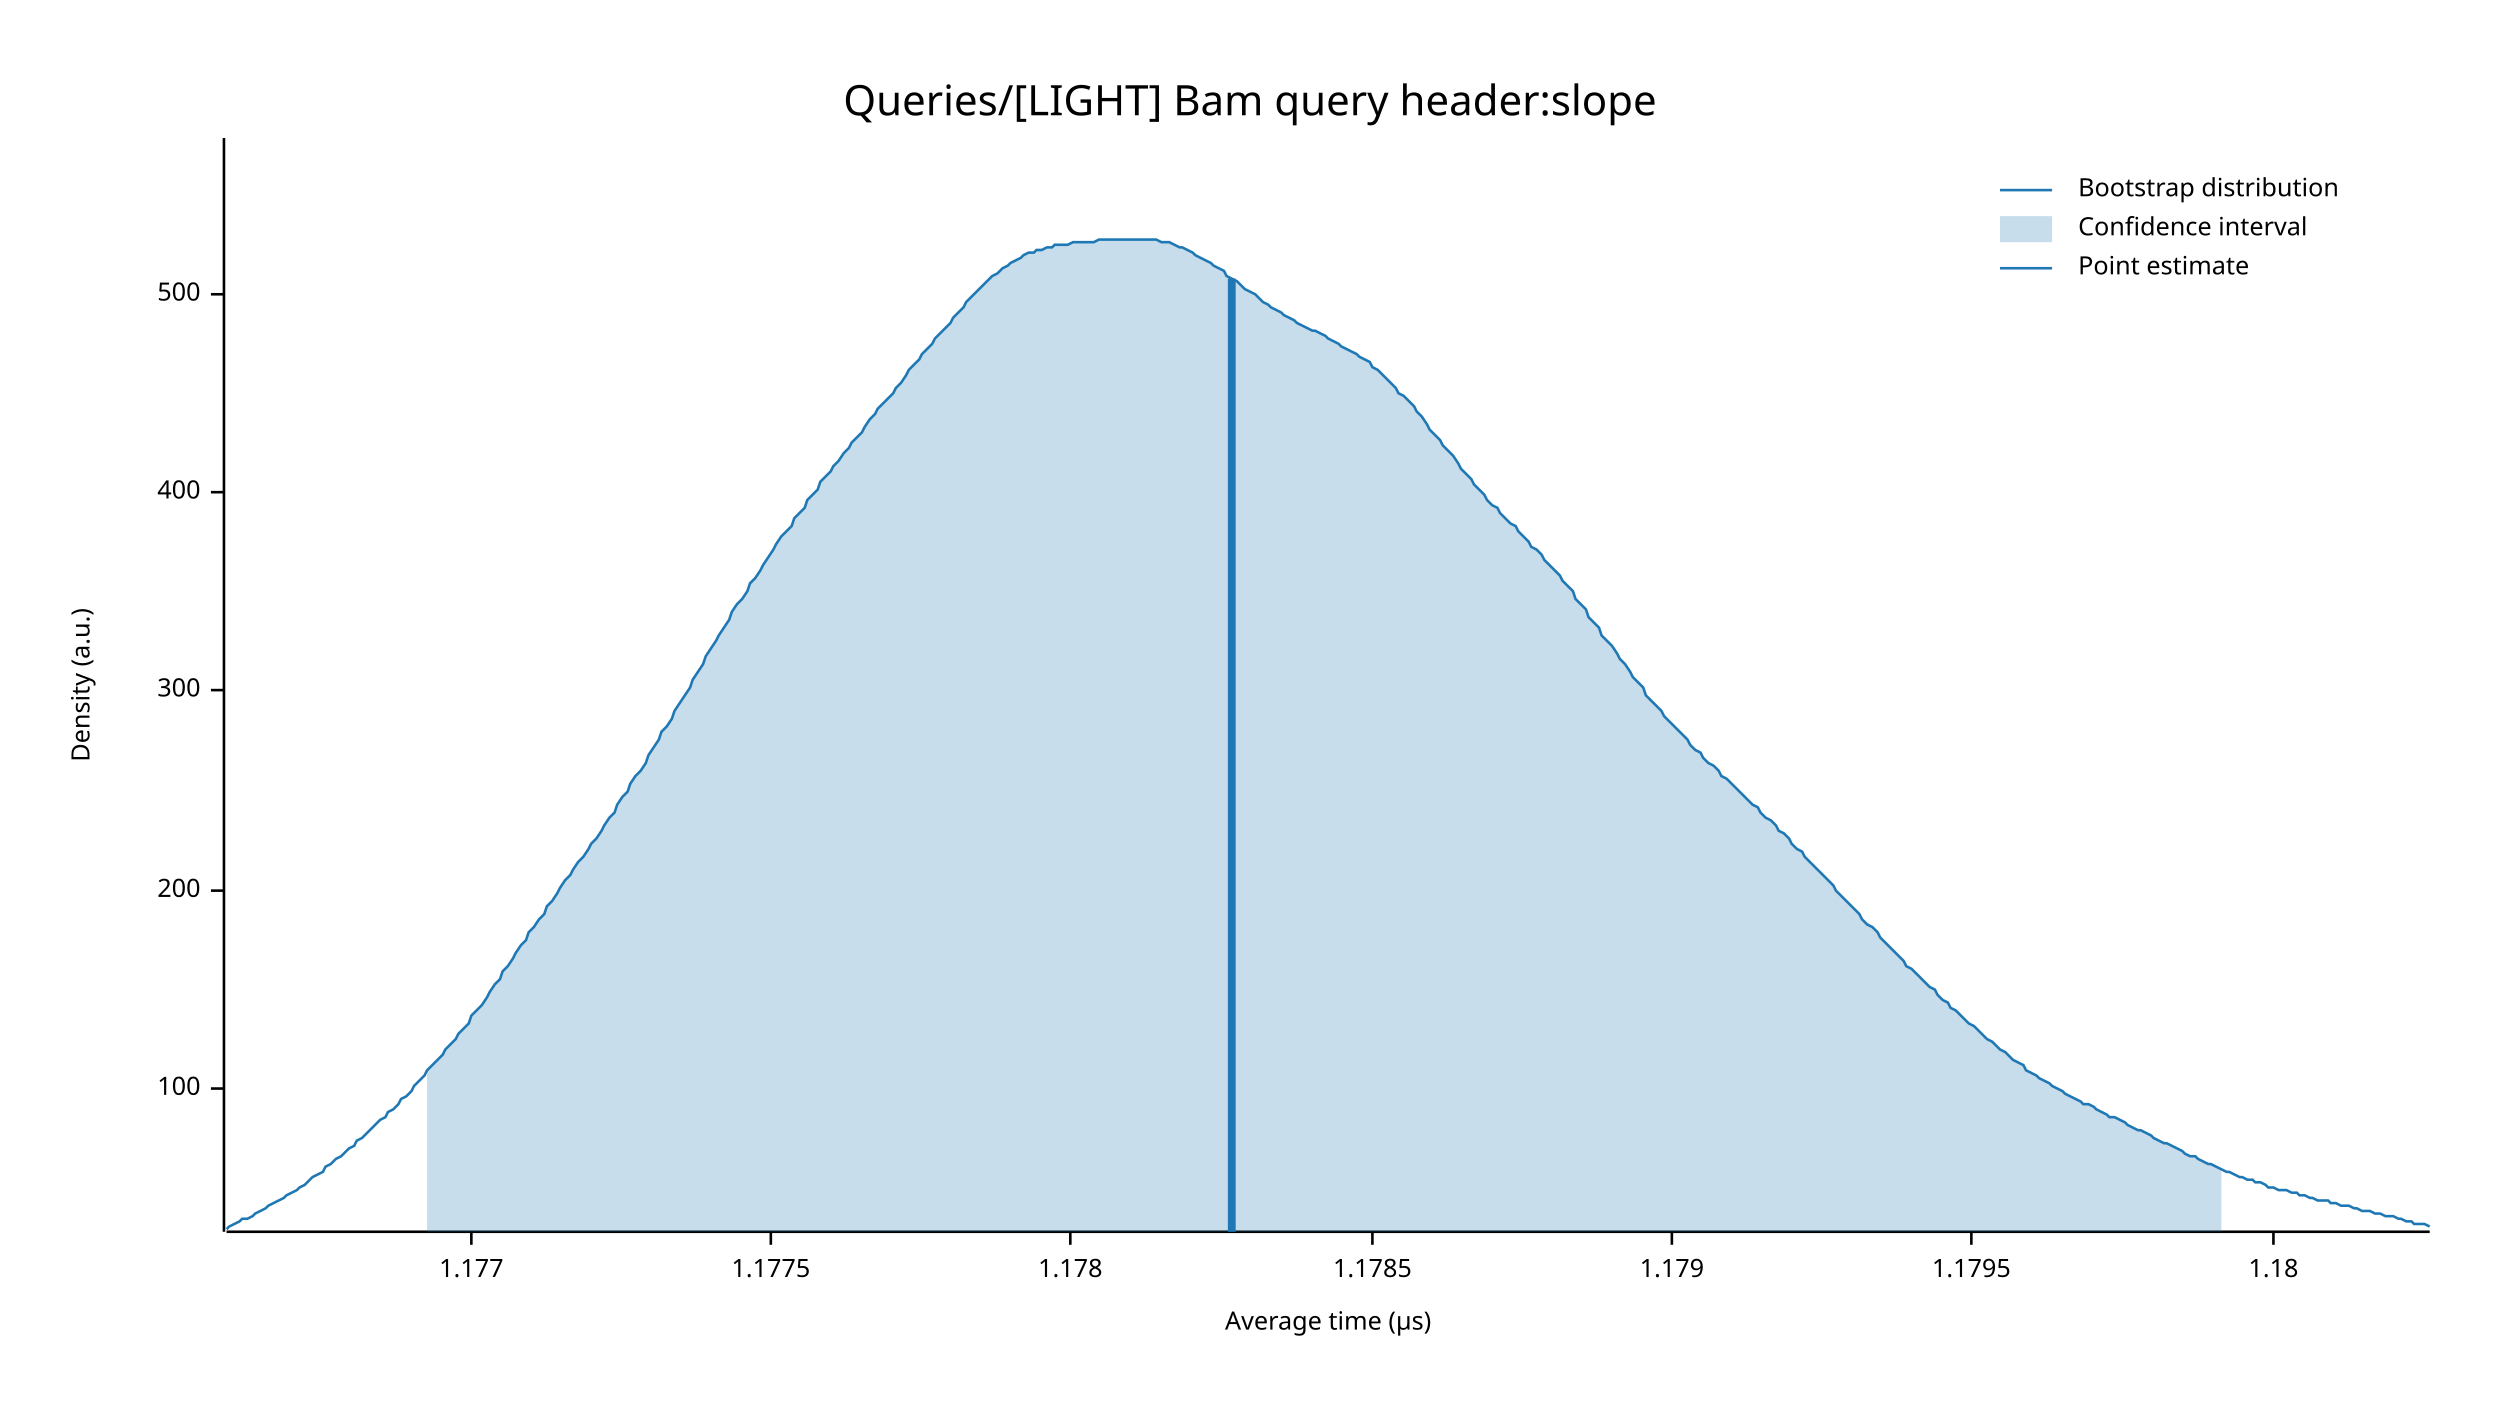
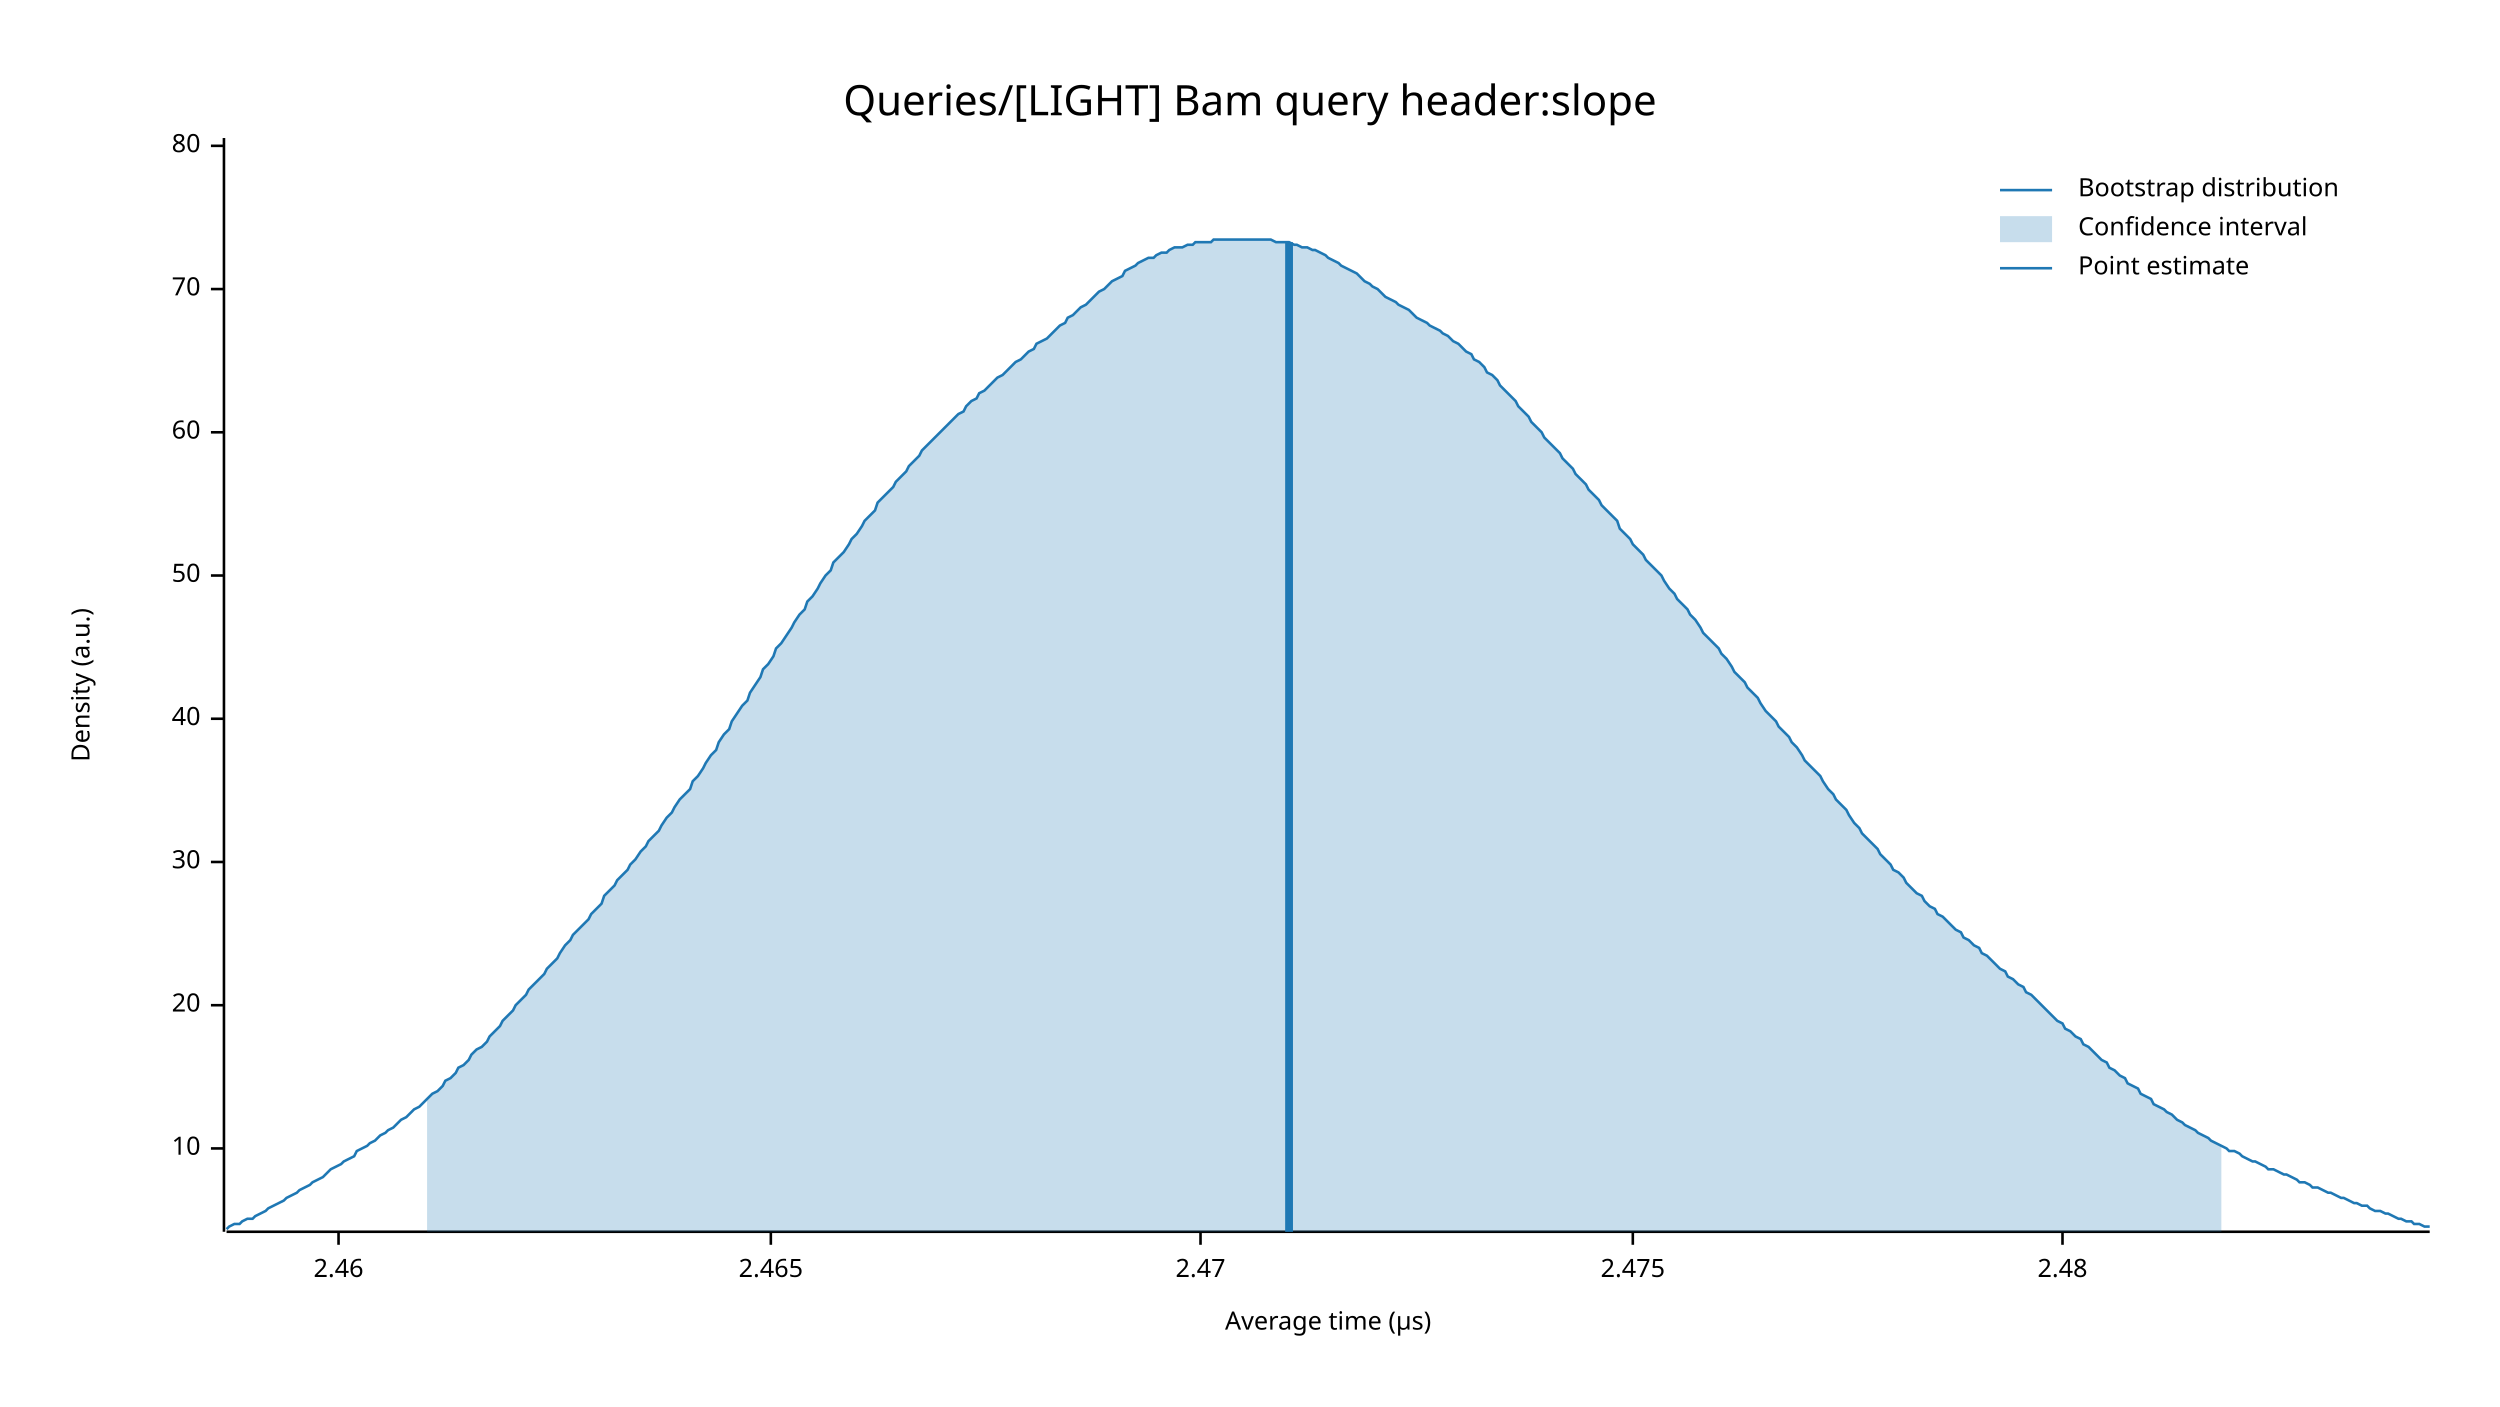
<svg xmlns="http://www.w3.org/2000/svg" width="960" height="540" viewBox="0 0 960 540">
  <text x="480" y="32" dy="0.76em" text-anchor="middle" font-family="sans-serif" font-size="16.129" opacity="1" fill="#000000">
Queries/[LIGHT] Bam query header:slope
</text>
  <text x="27" y="263" dy="0.76em" text-anchor="middle" font-family="sans-serif" font-size="9.677" opacity="1" fill="#000000" transform="rotate(270, 27, 263)">
Density (a.u.)
</text>
  <text x="510" y="513" dy="-0.5ex" text-anchor="middle" font-family="sans-serif" font-size="9.677" opacity="1" fill="#000000">
Average time (µs)
</text>
  <polyline fill="none" opacity="1" stroke="#000000" stroke-width="1" points="86,53 86,473 " />
-   <text x="77" y="418" dy="0.5ex" text-anchor="end" font-family="sans-serif" font-size="9.677" opacity="1" fill="#000000">
- 100
+   <text x="77" y="441" dy="0.5ex" text-anchor="end" font-family="sans-serif" font-size="9.677" opacity="1" fill="#000000">
+ 10
</text>
-   <polyline fill="none" opacity="1" stroke="#000000" stroke-width="1" points="81,418 86,418 " />
-   <text x="77" y="342" dy="0.5ex" text-anchor="end" font-family="sans-serif" font-size="9.677" opacity="1" fill="#000000">
- 200
+   <polyline fill="none" opacity="1" stroke="#000000" stroke-width="1" points="81,441 86,441 " />
+   <text x="77" y="386" dy="0.5ex" text-anchor="end" font-family="sans-serif" font-size="9.677" opacity="1" fill="#000000">
+ 20
</text>
-   <polyline fill="none" opacity="1" stroke="#000000" stroke-width="1" points="81,342 86,342 " />
-   <text x="77" y="265" dy="0.5ex" text-anchor="end" font-family="sans-serif" font-size="9.677" opacity="1" fill="#000000">
- 300
+   <polyline fill="none" opacity="1" stroke="#000000" stroke-width="1" points="81,386 86,386 " />
+   <text x="77" y="331" dy="0.5ex" text-anchor="end" font-family="sans-serif" font-size="9.677" opacity="1" fill="#000000">
+ 30
</text>
-   <polyline fill="none" opacity="1" stroke="#000000" stroke-width="1" points="81,265 86,265 " />
-   <text x="77" y="189" dy="0.5ex" text-anchor="end" font-family="sans-serif" font-size="9.677" opacity="1" fill="#000000">
- 400
+   <polyline fill="none" opacity="1" stroke="#000000" stroke-width="1" points="81,331 86,331 " />
+   <text x="77" y="276" dy="0.5ex" text-anchor="end" font-family="sans-serif" font-size="9.677" opacity="1" fill="#000000">
+ 40
</text>
-   <polyline fill="none" opacity="1" stroke="#000000" stroke-width="1" points="81,189 86,189 " />
-   <text x="77" y="113" dy="0.5ex" text-anchor="end" font-family="sans-serif" font-size="9.677" opacity="1" fill="#000000">
- 500
+   <polyline fill="none" opacity="1" stroke="#000000" stroke-width="1" points="81,276 86,276 " />
+   <text x="77" y="221" dy="0.5ex" text-anchor="end" font-family="sans-serif" font-size="9.677" opacity="1" fill="#000000">
+ 50
</text>
-   <polyline fill="none" opacity="1" stroke="#000000" stroke-width="1" points="81,113 86,113 " />
+   <polyline fill="none" opacity="1" stroke="#000000" stroke-width="1" points="81,221 86,221 " />
+   <text x="77" y="166" dy="0.5ex" text-anchor="end" font-family="sans-serif" font-size="9.677" opacity="1" fill="#000000">
+ 60
+ </text>
+   <polyline fill="none" opacity="1" stroke="#000000" stroke-width="1" points="81,166 86,166 " />
+   <text x="77" y="111" dy="0.5ex" text-anchor="end" font-family="sans-serif" font-size="9.677" opacity="1" fill="#000000">
+ 70
+ </text>
+   <polyline fill="none" opacity="1" stroke="#000000" stroke-width="1" points="81,111 86,111 " />
+   <text x="77" y="56" dy="0.5ex" text-anchor="end" font-family="sans-serif" font-size="9.677" opacity="1" fill="#000000">
+ 80
+ </text>
+   <polyline fill="none" opacity="1" stroke="#000000" stroke-width="1" points="81,56 86,56 " />
  <polyline fill="none" opacity="1" stroke="#000000" stroke-width="1" points="87,473 933,473 " />
-   <text x="181" y="483" dy="0.76em" text-anchor="middle" font-family="sans-serif" font-size="9.677" opacity="1" fill="#000000">
- 1.177
+   <text x="130" y="483" dy="0.76em" text-anchor="middle" font-family="sans-serif" font-size="9.677" opacity="1" fill="#000000">
+ 2.46
</text>
-   <polyline fill="none" opacity="1" stroke="#000000" stroke-width="1" points="181,473 181,478 " />
+   <polyline fill="none" opacity="1" stroke="#000000" stroke-width="1" points="130,473 130,478 " />
  <text x="296" y="483" dy="0.76em" text-anchor="middle" font-family="sans-serif" font-size="9.677" opacity="1" fill="#000000">
- 1.1775
+ 2.465
</text>
  <polyline fill="none" opacity="1" stroke="#000000" stroke-width="1" points="296,473 296,478 " />
-   <text x="411" y="483" dy="0.76em" text-anchor="middle" font-family="sans-serif" font-size="9.677" opacity="1" fill="#000000">
- 1.178
+   <text x="461" y="483" dy="0.76em" text-anchor="middle" font-family="sans-serif" font-size="9.677" opacity="1" fill="#000000">
+ 2.47
</text>
-   <polyline fill="none" opacity="1" stroke="#000000" stroke-width="1" points="411,473 411,478 " />
-   <text x="527" y="483" dy="0.76em" text-anchor="middle" font-family="sans-serif" font-size="9.677" opacity="1" fill="#000000">
- 1.1785
+   <polyline fill="none" opacity="1" stroke="#000000" stroke-width="1" points="461,473 461,478 " />
+   <text x="627" y="483" dy="0.76em" text-anchor="middle" font-family="sans-serif" font-size="9.677" opacity="1" fill="#000000">
+ 2.475
</text>
-   <polyline fill="none" opacity="1" stroke="#000000" stroke-width="1" points="527,473 527,478 " />
-   <text x="642" y="483" dy="0.76em" text-anchor="middle" font-family="sans-serif" font-size="9.677" opacity="1" fill="#000000">
- 1.179
+   <polyline fill="none" opacity="1" stroke="#000000" stroke-width="1" points="627,473 627,478 " />
+   <text x="792" y="483" dy="0.76em" text-anchor="middle" font-family="sans-serif" font-size="9.677" opacity="1" fill="#000000">
+ 2.48
</text>
-   <polyline fill="none" opacity="1" stroke="#000000" stroke-width="1" points="642,473 642,478 " />
-   <text x="757" y="483" dy="0.76em" text-anchor="middle" font-family="sans-serif" font-size="9.677" opacity="1" fill="#000000">
- 1.1795
- </text>
-   <polyline fill="none" opacity="1" stroke="#000000" stroke-width="1" points="757,473 757,478 " />
-   <text x="873" y="483" dy="0.76em" text-anchor="middle" font-family="sans-serif" font-size="9.677" opacity="1" fill="#000000">
- 1.18
- </text>
-   <polyline fill="none" opacity="1" stroke="#000000" stroke-width="1" points="873,473 873,478 " />
-   <polyline fill="none" opacity="1" stroke="#1F78B4" stroke-width="1" points="87,472 88,471 90,470 92,469 93,468 95,468 97,467 98,466 100,465 102,464 103,463 105,462 107,461 109,460 110,459 112,458 114,457 115,456 117,455 119,453 120,452 122,451 124,450 125,448 127,447 129,445 131,444 132,443 134,441 136,440 137,438 139,437 141,435 142,434 144,432 146,430 148,429 149,427 151,426 153,424 154,422 156,421 158,419 159,417 161,415 163,413 164,411 166,409 168,407 170,405 171,403 173,401 175,399 176,397 178,395 180,393 181,390 183,388 185,386 187,383 188,381 190,378 192,376 193,373 195,371 197,368 198,366 200,363 202,361 203,358 205,356 207,353 209,351 210,348 212,346 214,343 215,341 217,338 219,336 220,334 222,331 224,329 226,326 227,324 229,322 231,319 232,317 234,314 236,312 237,309 239,306 241,304 242,301 244,298 246,296 248,293 249,290 251,287 253,284 254,281 256,279 258,276 259,273 261,270 263,267 265,264 266,261 268,258 270,255 271,252 273,249 275,246 276,244 278,241 280,238 281,235 283,232 285,230 287,227 288,224 290,222 292,219 293,217 295,214 297,211 298,209 300,206 302,204 304,202 305,199 307,197 309,195 310,192 312,190 314,188 315,185 317,183 319,181 320,179 322,177 324,174 326,172 327,170 329,168 331,166 332,164 334,161 336,159 337,157 339,155 341,153 343,151 344,149 346,147 348,144 349,142 351,140 353,138 354,136 356,134 358,132 359,130 361,128 363,126 365,124 366,122 368,120 370,118 371,116 373,114 375,112 376,111 378,109 380,107 381,106 383,105 385,103 387,102 388,101 390,100 392,99 393,98 395,97 397,97 398,96 400,96 402,95 404,95 405,94 407,94 409,94 410,94 412,93 414,93 415,93 417,93 419,93 420,93 422,92 424,92 426,92 427,92 429,92 431,92 432,92 434,92 436,92 437,92 439,92 441,92 443,92 444,92 446,93 448,93 449,93 451,94 453,95 454,95 456,96 458,97 459,98 461,99 463,100 465,101 466,102 468,103 470,104 471,106 473,107 475,108 476,109 478,111 480,112 482,113 483,114 485,116 487,117 488,118 490,119 492,120 493,121 495,122 497,123 498,124 500,125 502,126 504,127 505,127 507,128 509,129 510,130 512,131 514,132 515,133 517,134 519,135 521,136 522,137 524,138 526,139 527,141 529,142 531,144 532,145 534,147 536,149 537,151 539,152 541,154 543,156 544,158 546,160 548,163 549,165 551,167 553,169 554,171 556,173 558,175 560,178 561,180 563,182 565,184 566,186 568,188 570,190 571,192 573,194 575,195 576,197 578,199 580,201 582,202 583,204 585,206 587,208 588,210 590,211 592,213 593,215 595,217 597,219 599,221 600,223 602,225 604,227 605,230 607,232 609,234 610,237 612,239 614,241 615,244 617,246 619,248 621,251 622,253 624,255 626,258 627,260 629,262 631,264 632,267 634,269 636,271 638,273 639,275 641,277 643,279 644,280 646,282 648,284 649,286 651,288 653,289 654,291 656,293 658,294 660,296 661,298 663,299 665,301 666,302 668,304 670,306 671,307 673,309 675,310 676,312 678,314 680,315 682,317 683,319 685,320 687,322 688,324 690,326 692,327 693,329 695,331 697,333 699,335 700,336 702,338 704,340 705,342 707,344 709,346 710,347 712,349 714,351 715,353 717,355 719,356 721,358 722,360 724,362 726,364 727,365 729,367 731,369 732,371 734,372 736,374 738,376 739,377 741,379 743,380 744,382 746,384 748,385 749,387 751,388 753,390 754,391 756,393 758,394 760,396 761,397 763,399 765,400 766,401 768,403 770,404 771,405 773,407 775,408 777,409 778,411 780,412 782,413 783,414 785,415 787,416 788,417 790,418 792,419 793,420 795,421 797,422 799,423 800,424 802,424 804,425 805,426 807,427 809,428 810,429 812,429 814,430 816,431 817,432 819,433 821,434 822,434 824,435 826,436 827,437 829,438 831,439 832,439 834,440 836,441 838,442 839,443 841,444 843,444 844,445 846,446 848,447 849,447 851,448 853,449 855,450 856,450 858,451 860,452 861,452 863,453 865,453 866,454 868,454 870,455 871,456 873,456 875,457 877,457 878,457 880,458 882,458 883,459 885,459 887,460 888,460 890,461 892,461 894,461 895,462 897,462 899,463 900,463 902,463 904,464 905,464 907,465 909,465 910,465 912,466 914,466 916,467 917,467 919,467 921,468 922,468 924,469 926,469 927,470 929,470 931,470 933,471 " />
-   <polygon opacity="0.25" fill="#1F78B4" points="164,411 166,409 168,407 170,405 171,403 173,401 175,399 176,397 178,395 180,393 181,390 183,388 185,386 187,383 188,381 190,378 192,376 193,373 195,371 197,368 198,366 200,363 202,361 203,358 205,356 207,353 209,351 210,348 212,346 214,343 215,341 217,338 219,336 220,334 222,331 224,329 226,326 227,324 229,322 231,319 232,317 234,314 236,312 237,309 239,306 241,304 242,301 244,298 246,296 248,293 249,290 251,287 253,284 254,281 256,279 258,276 259,273 261,270 263,267 265,264 266,261 268,258 270,255 271,252 273,249 275,246 276,244 278,241 280,238 281,235 283,232 285,230 287,227 288,224 290,222 292,219 293,217 295,214 297,211 298,209 300,206 302,204 304,202 305,199 307,197 309,195 310,192 312,190 314,188 315,185 317,183 319,181 320,179 322,177 324,174 326,172 327,170 329,168 331,166 332,164 334,161 336,159 337,157 339,155 341,153 343,151 344,149 346,147 348,144 349,142 351,140 353,138 354,136 356,134 358,132 359,130 361,128 363,126 365,124 366,122 368,120 370,118 371,116 373,114 375,112 376,111 378,109 380,107 381,106 383,105 385,103 387,102 388,101 390,100 392,99 393,98 395,97 397,97 398,96 400,96 402,95 404,95 405,94 407,94 409,94 410,94 412,93 414,93 415,93 417,93 419,93 420,93 422,92 424,92 426,92 427,92 429,92 431,92 432,92 434,92 436,92 437,92 439,92 441,92 443,92 444,92 446,93 448,93 449,93 451,94 453,95 454,95 456,96 458,97 459,98 461,99 463,100 465,101 466,102 468,103 470,104 471,106 473,107 475,108 476,109 478,111 480,112 482,113 483,114 485,116 487,117 488,118 490,119 492,120 493,121 495,122 497,123 498,124 500,125 502,126 504,127 505,127 507,128 509,129 510,130 512,131 514,132 515,133 517,134 519,135 521,136 522,137 524,138 526,139 527,141 529,142 531,144 532,145 534,147 536,149 537,151 539,152 541,154 543,156 544,158 546,160 548,163 549,165 551,167 553,169 554,171 556,173 558,175 560,178 561,180 563,182 565,184 566,186 568,188 570,190 571,192 573,194 575,195 576,197 578,199 580,201 582,202 583,204 585,206 587,208 588,210 590,211 592,213 593,215 595,217 597,219 599,221 600,223 602,225 604,227 605,230 607,232 609,234 610,237 612,239 614,241 615,244 617,246 619,248 621,251 622,253 624,255 626,258 627,260 629,262 631,264 632,267 634,269 636,271 638,273 639,275 641,277 643,279 644,280 646,282 648,284 649,286 651,288 653,289 654,291 656,293 658,294 660,296 661,298 663,299 665,301 666,302 668,304 670,306 671,307 673,309 675,310 676,312 678,314 680,315 682,317 683,319 685,320 687,322 688,324 690,326 692,327 693,329 695,331 697,333 699,335 700,336 702,338 704,340 705,342 707,344 709,346 710,347 712,349 714,351 715,353 717,355 719,356 721,358 722,360 724,362 726,364 727,365 729,367 731,369 732,371 734,372 736,374 738,376 739,377 741,379 743,380 744,382 746,384 748,385 749,387 751,388 753,390 754,391 756,393 758,394 760,396 761,397 763,399 765,400 766,401 768,403 770,404 771,405 773,407 775,408 777,409 778,411 780,412 782,413 783,414 785,415 787,416 788,417 790,418 792,419 793,420 795,421 797,422 799,423 800,424 802,424 804,425 805,426 807,427 809,428 810,429 812,429 814,430 816,431 817,432 819,433 821,434 822,434 824,435 826,436 827,437 829,438 831,439 832,439 834,440 836,441 838,442 839,443 841,444 843,444 844,445 846,446 848,447 849,447 851,448 853,449 853,473 164,473 " />
-   <polyline fill="none" opacity="1" stroke="#1F78B4" stroke-width="3" points="473,473 473,107 " />
+   <polyline fill="none" opacity="1" stroke="#000000" stroke-width="1" points="792,473 792,478 " />
+   <polyline fill="none" opacity="1" stroke="#1F78B4" stroke-width="1" points="87,472 88,471 90,470 92,470 93,469 95,468 97,468 98,467 100,466 102,465 103,464 105,463 107,462 109,461 110,460 112,459 114,458 115,457 117,456 119,455 120,454 122,453 124,452 125,451 127,449 129,448 131,447 132,446 134,445 136,444 137,442 139,441 141,440 142,439 144,438 146,436 148,435 149,434 151,433 153,431 154,430 156,429 158,427 159,426 161,425 163,423 164,422 166,420 168,419 170,417 171,415 173,414 175,412 176,410 178,409 180,407 181,405 183,403 185,402 187,400 188,398 190,396 192,394 193,392 195,390 197,388 198,386 200,384 202,382 203,380 205,378 207,376 209,374 210,372 212,370 214,368 215,366 217,363 219,361 220,359 222,357 224,355 226,353 227,351 229,349 231,347 232,344 234,342 236,340 237,338 239,336 241,334 242,332 244,330 246,327 248,325 249,323 251,321 253,319 254,317 256,314 258,312 259,310 261,307 263,305 265,303 266,300 268,298 270,295 271,293 273,290 275,288 276,285 278,282 280,280 281,277 283,274 285,271 287,269 288,266 290,263 292,260 293,257 295,255 297,252 298,249 300,247 302,244 304,241 305,239 307,236 309,234 310,231 312,229 314,226 315,224 317,221 319,219 320,216 322,214 324,212 326,209 327,207 329,205 331,202 332,200 334,198 336,196 337,193 339,191 341,189 343,187 344,185 346,183 348,181 349,179 351,177 353,175 354,173 356,171 358,169 359,168 361,166 363,164 365,162 366,161 368,159 370,158 371,156 373,154 375,153 376,151 378,150 380,148 381,147 383,145 385,144 387,142 388,141 390,139 392,138 393,137 395,135 397,134 398,132 400,131 402,130 404,128 405,127 407,125 409,124 410,122 412,121 414,119 415,118 417,117 419,115 420,114 422,112 424,111 426,109 427,108 429,107 431,106 432,104 434,103 436,102 437,101 439,100 441,99 443,99 444,98 446,97 448,97 449,96 451,95 453,95 454,95 456,94 458,94 459,93 461,93 463,93 465,93 466,92 468,92 470,92 471,92 473,92 475,92 476,92 478,92 480,92 482,92 483,92 485,92 487,92 488,92 490,93 492,93 493,93 495,93 497,94 498,94 500,95 502,95 504,96 505,96 507,97 509,98 510,99 512,100 514,101 515,102 517,103 519,104 521,105 522,106 524,108 526,109 527,110 529,111 531,113 532,114 534,115 536,116 537,117 539,118 541,119 543,121 544,122 546,123 548,124 549,125 551,126 553,127 554,128 556,129 558,131 560,132 561,133 563,135 565,136 566,138 568,139 570,141 571,143 573,144 575,146 576,148 578,150 580,152 582,154 583,156 585,158 587,160 588,162 590,164 592,166 593,168 595,170 597,172 599,174 600,176 602,178 604,180 605,182 607,184 609,186 610,188 612,190 614,192 615,194 617,196 619,198 621,200 622,203 624,205 626,207 627,209 629,211 631,213 632,215 634,217 636,219 638,221 639,223 641,226 643,228 644,230 646,232 648,234 649,236 651,238 653,241 654,243 656,245 658,247 660,249 661,251 663,253 665,256 666,258 668,260 670,262 671,264 673,266 675,268 676,270 678,273 680,275 682,277 683,279 685,281 687,283 688,285 690,287 692,290 693,292 695,294 697,296 699,298 700,300 702,303 704,305 705,307 707,309 709,311 710,313 712,316 714,318 715,320 717,322 719,324 721,326 722,328 724,330 726,332 727,334 729,335 731,337 732,339 734,341 736,343 738,344 739,346 741,348 743,349 744,351 746,352 748,354 749,355 751,357 753,358 754,360 756,361 758,363 760,364 761,366 763,367 765,369 766,370 768,372 770,373 771,375 773,376 775,378 777,379 778,381 780,382 782,384 783,385 785,387 787,389 788,390 790,392 792,393 793,395 795,396 797,398 799,399 800,401 802,402 804,404 805,405 807,407 809,408 810,410 812,411 814,413 816,414 817,416 819,417 821,418 822,420 824,421 826,422 827,424 829,425 831,426 832,427 834,428 836,430 838,431 839,432 841,433 843,434 844,435 846,436 848,437 849,438 851,439 853,440 855,441 856,442 858,442 860,443 861,444 863,445 865,446 866,446 868,447 870,448 871,449 873,449 875,450 877,451 878,451 880,452 882,453 883,454 885,454 887,455 888,456 890,456 892,457 894,458 895,458 897,459 899,460 900,460 902,461 904,462 905,462 907,463 909,463 910,464 912,465 914,465 916,466 917,466 919,467 921,468 922,468 924,469 926,469 927,470 929,470 931,471 933,471 " />
+   <polygon opacity="0.25" fill="#1F78B4" points="164,422 166,420 168,419 170,417 171,415 173,414 175,412 176,410 178,409 180,407 181,405 183,403 185,402 187,400 188,398 190,396 192,394 193,392 195,390 197,388 198,386 200,384 202,382 203,380 205,378 207,376 209,374 210,372 212,370 214,368 215,366 217,363 219,361 220,359 222,357 224,355 226,353 227,351 229,349 231,347 232,344 234,342 236,340 237,338 239,336 241,334 242,332 244,330 246,327 248,325 249,323 251,321 253,319 254,317 256,314 258,312 259,310 261,307 263,305 265,303 266,300 268,298 270,295 271,293 273,290 275,288 276,285 278,282 280,280 281,277 283,274 285,271 287,269 288,266 290,263 292,260 293,257 295,255 297,252 298,249 300,247 302,244 304,241 305,239 307,236 309,234 310,231 312,229 314,226 315,224 317,221 319,219 320,216 322,214 324,212 326,209 327,207 329,205 331,202 332,200 334,198 336,196 337,193 339,191 341,189 343,187 344,185 346,183 348,181 349,179 351,177 353,175 354,173 356,171 358,169 359,168 361,166 363,164 365,162 366,161 368,159 370,158 371,156 373,154 375,153 376,151 378,150 380,148 381,147 383,145 385,144 387,142 388,141 390,139 392,138 393,137 395,135 397,134 398,132 400,131 402,130 404,128 405,127 407,125 409,124 410,122 412,121 414,119 415,118 417,117 419,115 420,114 422,112 424,111 426,109 427,108 429,107 431,106 432,104 434,103 436,102 437,101 439,100 441,99 443,99 444,98 446,97 448,97 449,96 451,95 453,95 454,95 456,94 458,94 459,93 461,93 463,93 465,93 466,92 468,92 470,92 471,92 473,92 475,92 476,92 478,92 480,92 482,92 483,92 485,92 487,92 488,92 490,93 492,93 493,93 495,93 497,94 498,94 500,95 502,95 504,96 505,96 507,97 509,98 510,99 512,100 514,101 515,102 517,103 519,104 521,105 522,106 524,108 526,109 527,110 529,111 531,113 532,114 534,115 536,116 537,117 539,118 541,119 543,121 544,122 546,123 548,124 549,125 551,126 553,127 554,128 556,129 558,131 560,132 561,133 563,135 565,136 566,138 568,139 570,141 571,143 573,144 575,146 576,148 578,150 580,152 582,154 583,156 585,158 587,160 588,162 590,164 592,166 593,168 595,170 597,172 599,174 600,176 602,178 604,180 605,182 607,184 609,186 610,188 612,190 614,192 615,194 617,196 619,198 621,200 622,203 624,205 626,207 627,209 629,211 631,213 632,215 634,217 636,219 638,221 639,223 641,226 643,228 644,230 646,232 648,234 649,236 651,238 653,241 654,243 656,245 658,247 660,249 661,251 663,253 665,256 666,258 668,260 670,262 671,264 673,266 675,268 676,270 678,273 680,275 682,277 683,279 685,281 687,283 688,285 690,287 692,290 693,292 695,294 697,296 699,298 700,300 702,303 704,305 705,307 707,309 709,311 710,313 712,316 714,318 715,320 717,322 719,324 721,326 722,328 724,330 726,332 727,334 729,335 731,337 732,339 734,341 736,343 738,344 739,346 741,348 743,349 744,351 746,352 748,354 749,355 751,357 753,358 754,360 756,361 758,363 760,364 761,366 763,367 765,369 766,370 768,372 770,373 771,375 773,376 775,378 777,379 778,381 780,382 782,384 783,385 785,387 787,389 788,390 790,392 792,393 793,395 795,396 797,398 799,399 800,401 802,402 804,404 805,405 807,407 809,408 810,410 812,411 814,413 816,414 817,416 819,417 821,418 822,420 824,421 826,422 827,424 829,425 831,426 832,427 834,428 836,430 838,431 839,432 841,433 843,434 844,435 846,436 848,437 849,438 851,439 853,440 853,473 164,473 " />
+   <polyline fill="none" opacity="1" stroke="#1F78B4" stroke-width="3" points="495,473 495,93 " />
  <text x="798" y="68" dy="0.76em" text-anchor="start" font-family="sans-serif" font-size="9.677" opacity="1" fill="#000000">
Bootstrap distribution
</text>
  <text x="798" y="83" dy="0.76em" text-anchor="start" font-family="sans-serif" font-size="9.677" opacity="1" fill="#000000">
Confidence interval
</text>
  <text x="798" y="98" dy="0.76em" text-anchor="start" font-family="sans-serif" font-size="9.677" opacity="1" fill="#000000">
Point estimate
</text>
  <polyline fill="none" opacity="1" stroke="#1F78B4" stroke-width="1" points="768,73 788,73 " />
  <rect x="768" y="83" width="20" height="10" opacity="0.25" fill="#1F78B4" stroke="none" />
  <polyline fill="none" opacity="1" stroke="#1F78B4" stroke-width="1" points="768,103 788,103 " />
</svg>
